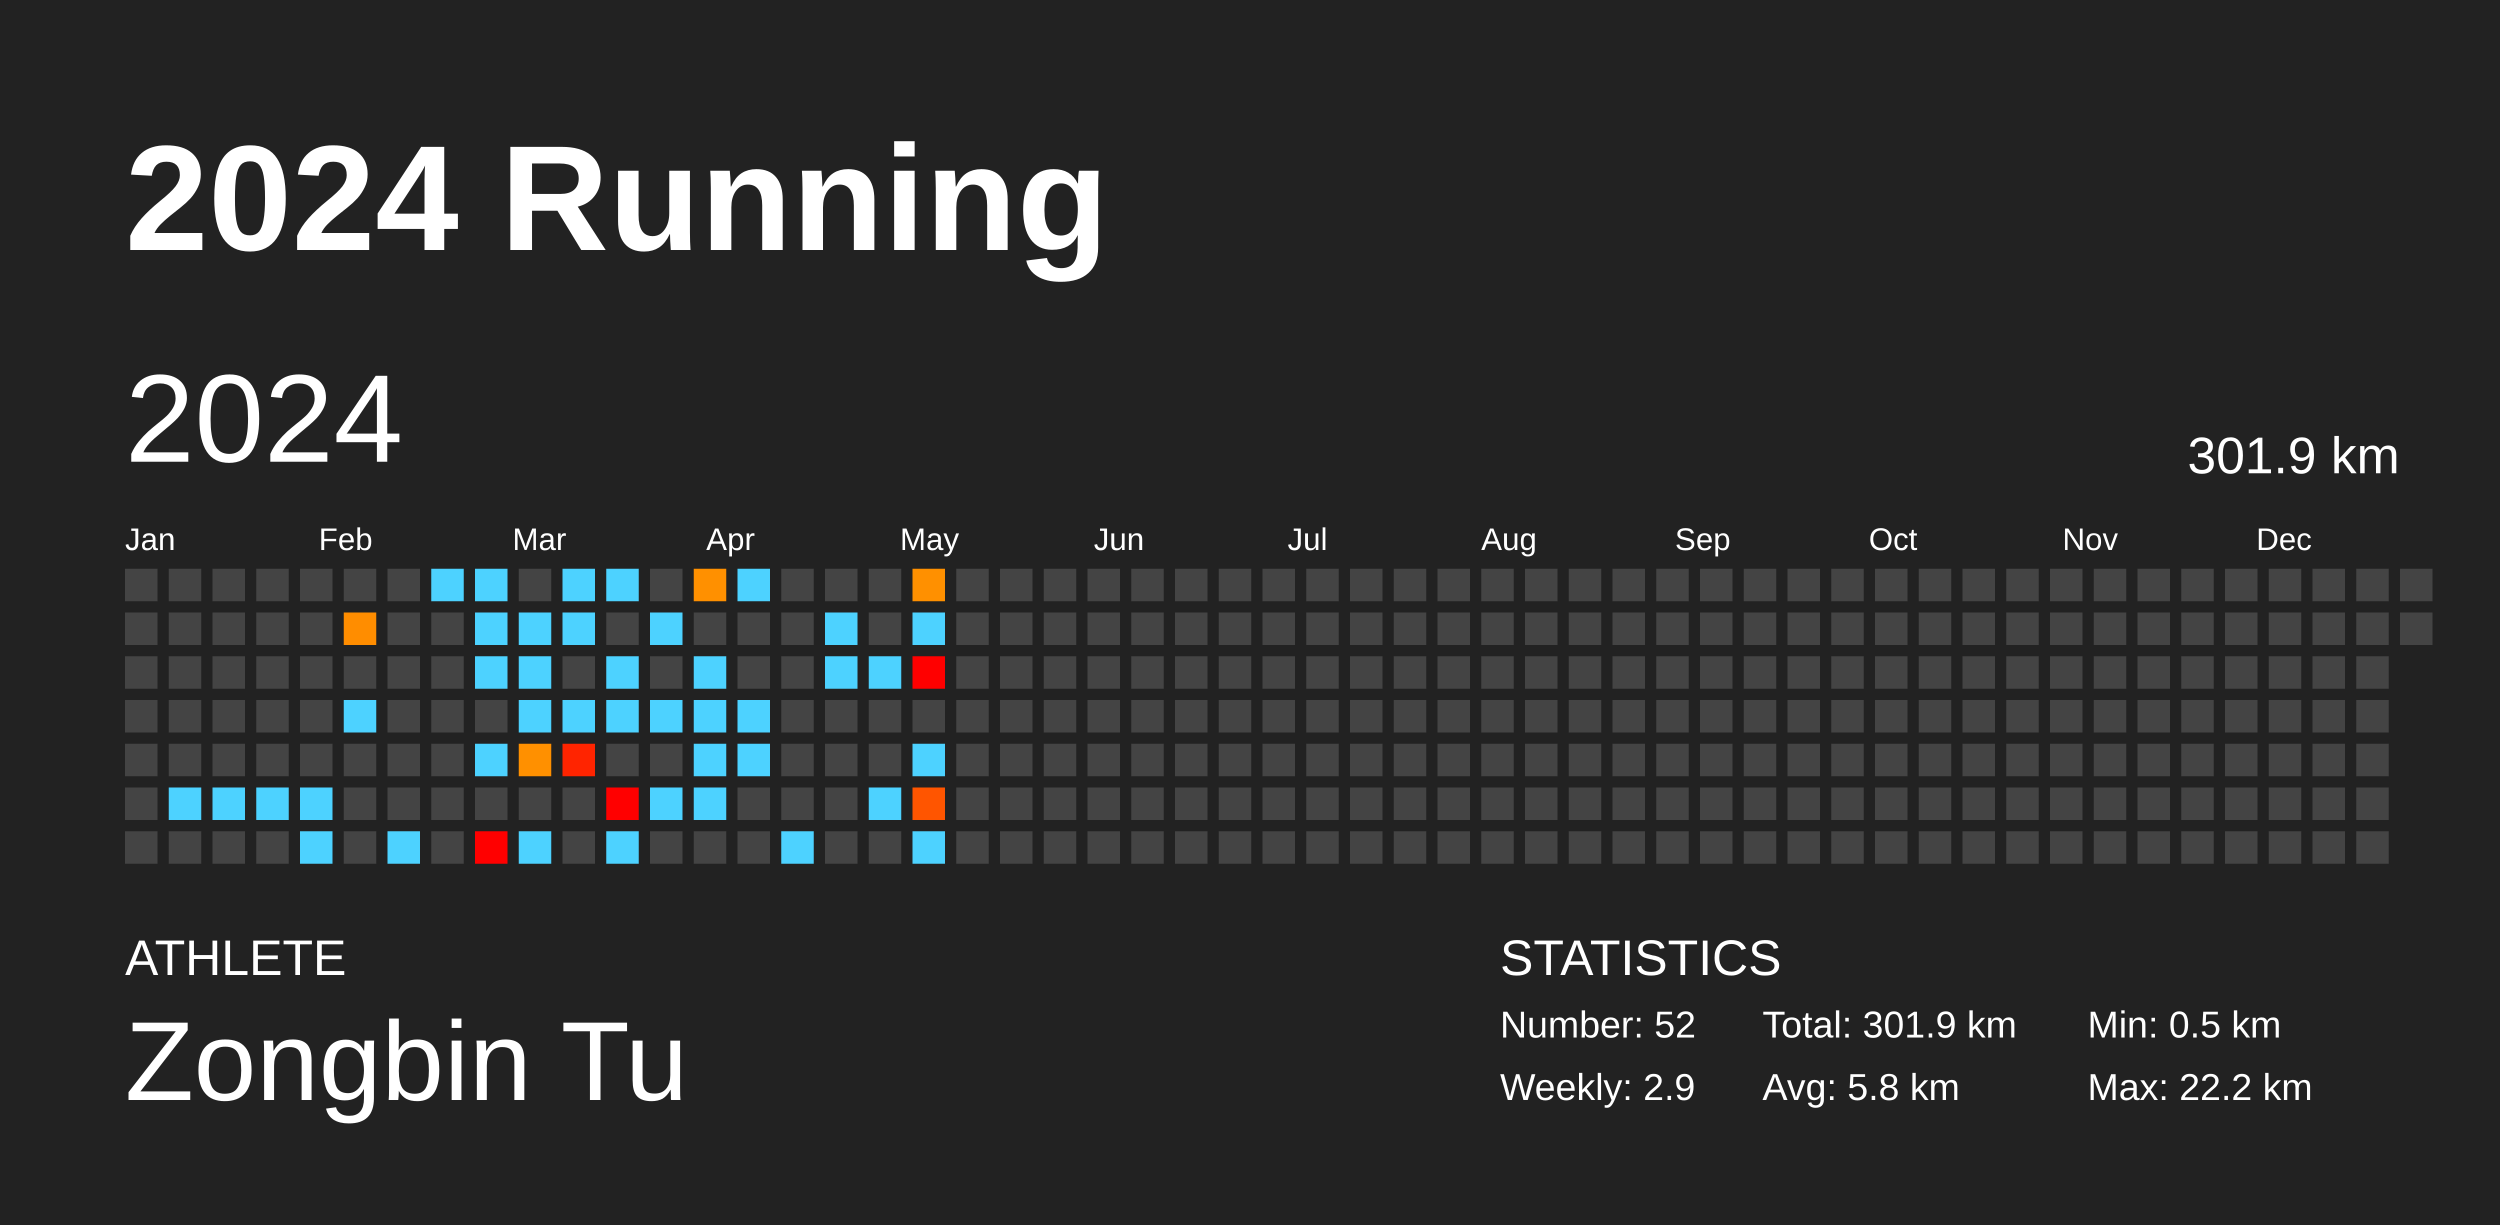
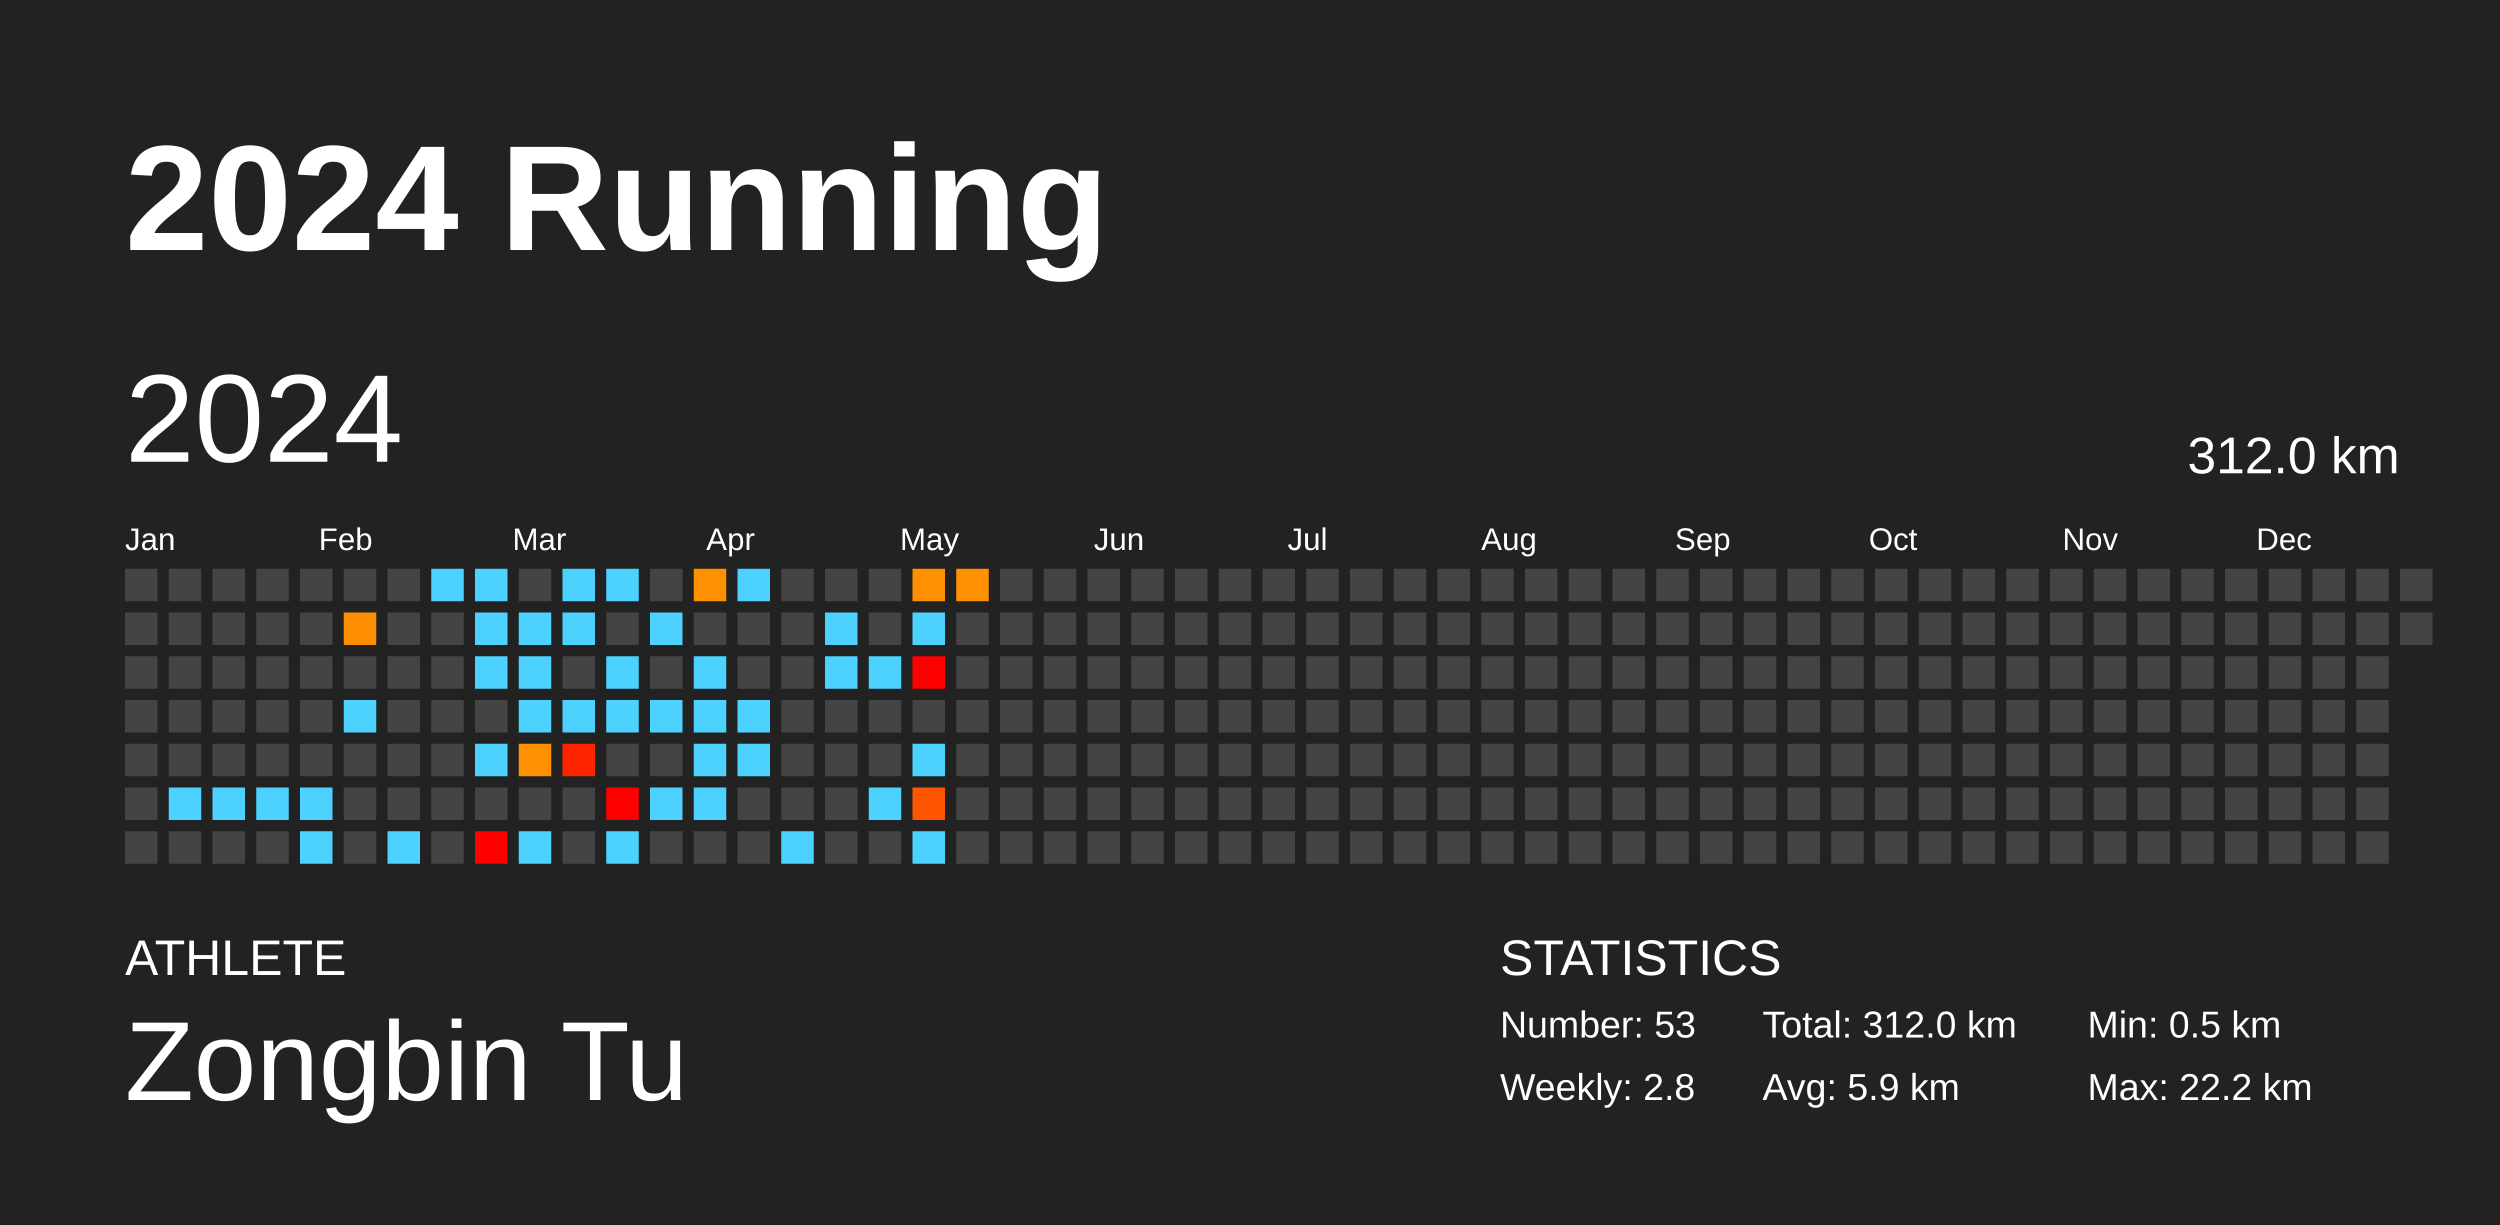
<svg xmlns="http://www.w3.org/2000/svg" baseProfile="full" height="98mm" version="1.1" viewBox="0,0,200,98" width="200mm">
  <defs />
  <rect fill="#222222" height="98" width="200" x="0" y="0" />
  <text fill="#FFFFFF" style="font-size:12px; font-family:Arial; font-weight:bold;" x="10" y="20">2024 Running</text>
  <text fill="#FFFFFF" style="font-size:4px; font-family:Arial" x="10" y="78">ATHLETE</text>
  <text fill="#FFFFFF" style="font-size:9px; font-family:Arial" x="10" y="88">Zongbin Tu</text>
  <text fill="#FFFFFF" style="font-size:4px; font-family:Arial" x="120" y="78">STATISTICS</text>
-   <text fill="#FFFFFF" style="font-size:3px; font-family:Arial" x="120" y="83">Number: 52</text>
-   <text fill="#FFFFFF" style="font-size:3px; font-family:Arial" x="120" y="88">Weekly: 2.9</text>
-   <text fill="#FFFFFF" style="font-size:3px; font-family:Arial" x="141" y="83">Total: 301.9 km</text>
-   <text fill="#FFFFFF" style="font-size:3px; font-family:Arial" x="141" y="88">Avg: 5.8 km</text>
+   <text fill="#FFFFFF" style="font-size:3px; font-family:Arial" x="120" y="83">Number: 53</text>
+   <text fill="#FFFFFF" style="font-size:3px; font-family:Arial" x="120" y="88">Weekly: 2.8</text>
+   <text fill="#FFFFFF" style="font-size:3px; font-family:Arial" x="141" y="83">Total: 312.0 km</text>
+   <text fill="#FFFFFF" style="font-size:3px; font-family:Arial" x="141" y="88">Avg: 5.9 km</text>
  <text fill="#FFFFFF" style="font-size:3px; font-family:Arial" x="167" y="83">Min: 0.5 km</text>
  <text fill="#FFFFFF" style="font-size:3px; font-family:Arial" x="167" y="88">Max: 22.2 km</text>
  <text dominant-baseline="hanging" fill="#FFFFFF" style="font-size:10.0px; font-family:Arial;" x="10" y="30">2024</text>
-   <text dominant-baseline="hanging" fill="#FFFFFF" style="font-size:4.125px; font-family:Arial;" x="175" y="35">301.9 km</text>
+   <text dominant-baseline="hanging" fill="#FFFFFF" style="font-size:4.125px; font-family:Arial;" x="175" y="35">312.0 km</text>
  <text fill="#FFFFFF" style="font-size:2.5px; font-family:Arial" x="10.0" y="44">Jan</text>
  <text fill="#FFFFFF" style="font-size:2.5px; font-family:Arial" x="25.5" y="44">Feb</text>
  <text fill="#FFFFFF" style="font-size:2.5px; font-family:Arial" x="41.0" y="44">Mar</text>
  <text fill="#FFFFFF" style="font-size:2.5px; font-family:Arial" x="56.5" y="44">Apr</text>
  <text fill="#FFFFFF" style="font-size:2.5px; font-family:Arial" x="72.0" y="44">May</text>
  <text fill="#FFFFFF" style="font-size:2.5px; font-family:Arial" x="87.5" y="44">Jun</text>
  <text fill="#FFFFFF" style="font-size:2.5px; font-family:Arial" x="103.0" y="44">Jul</text>
  <text fill="#FFFFFF" style="font-size:2.5px; font-family:Arial" x="118.5" y="44">Aug</text>
  <text fill="#FFFFFF" style="font-size:2.5px; font-family:Arial" x="134.0" y="44">Sep</text>
  <text fill="#FFFFFF" style="font-size:2.5px; font-family:Arial" x="149.5" y="44">Oct</text>
  <text fill="#FFFFFF" style="font-size:2.5px; font-family:Arial" x="165.0" y="44">Nov</text>
  <text fill="#FFFFFF" style="font-size:2.5px; font-family:Arial" x="180.5" y="44">Dec</text>
  <rect fill="#444444" height="2.6" width="2.6" x="10.0" y="45.5" />
  <rect fill="#444444" height="2.6" width="2.6" x="10.0" y="49.0" />
  <rect fill="#444444" height="2.6" width="2.6" x="10.0" y="52.5" />
  <rect fill="#444444" height="2.6" width="2.6" x="10.0" y="56.0" />
  <rect fill="#444444" height="2.6" width="2.6" x="10.0" y="59.5" />
  <rect fill="#444444" height="2.6" width="2.6" x="10.0" y="63.0" />
  <rect fill="#444444" height="2.6" width="2.6" x="10.0" y="66.5" />
  <rect fill="#444444" height="2.6" width="2.6" x="13.5" y="45.5" />
  <rect fill="#444444" height="2.6" width="2.6" x="13.5" y="49.0" />
  <rect fill="#444444" height="2.6" width="2.6" x="13.5" y="52.5" />
  <rect fill="#444444" height="2.6" width="2.6" x="13.5" y="56.0" />
  <rect fill="#444444" height="2.6" width="2.6" x="13.5" y="59.5" />
  <rect fill="#4dd2ff" height="2.6" width="2.6" x="13.5" y="63.0" />
  <rect fill="#444444" height="2.6" width="2.6" x="13.5" y="66.5" />
  <rect fill="#444444" height="2.6" width="2.6" x="17.0" y="45.5" />
  <rect fill="#444444" height="2.6" width="2.6" x="17.0" y="49.0" />
  <rect fill="#444444" height="2.6" width="2.6" x="17.0" y="52.5" />
  <rect fill="#444444" height="2.6" width="2.6" x="17.0" y="56.0" />
  <rect fill="#444444" height="2.6" width="2.6" x="17.0" y="59.5" />
  <rect fill="#4dd2ff" height="2.6" width="2.6" x="17.0" y="63.0" />
  <rect fill="#444444" height="2.6" width="2.6" x="17.0" y="66.5" />
  <rect fill="#444444" height="2.6" width="2.6" x="20.5" y="45.5" />
  <rect fill="#444444" height="2.6" width="2.6" x="20.5" y="49.0" />
  <rect fill="#444444" height="2.6" width="2.6" x="20.5" y="52.5" />
  <rect fill="#444444" height="2.6" width="2.6" x="20.5" y="56.0" />
  <rect fill="#444444" height="2.6" width="2.6" x="20.5" y="59.5" />
  <rect fill="#4dd2ff" height="2.6" width="2.6" x="20.5" y="63.0" />
  <rect fill="#444444" height="2.6" width="2.6" x="20.5" y="66.5" />
  <rect fill="#444444" height="2.6" width="2.6" x="24.0" y="45.5" />
  <rect fill="#444444" height="2.6" width="2.6" x="24.0" y="49.0" />
  <rect fill="#444444" height="2.6" width="2.6" x="24.0" y="52.5" />
  <rect fill="#444444" height="2.6" width="2.6" x="24.0" y="56.0" />
  <rect fill="#444444" height="2.6" width="2.6" x="24.0" y="59.5" />
  <rect fill="#4dd2ff" height="2.6" width="2.6" x="24.0" y="63.0" />
  <rect fill="#4dd2ff" height="2.6" width="2.6" x="24.0" y="66.5" />
  <rect fill="#444444" height="2.6" width="2.6" x="27.5" y="45.5" />
  <rect fill="#ff8d00" height="2.6" width="2.6" x="27.5" y="49.0" />
  <rect fill="#444444" height="2.6" width="2.6" x="27.5" y="52.5" />
  <rect fill="#4dd2ff" height="2.6" width="2.6" x="27.5" y="56.0" />
  <rect fill="#444444" height="2.6" width="2.6" x="27.5" y="59.5" />
  <rect fill="#444444" height="2.6" width="2.6" x="27.5" y="63.0" />
  <rect fill="#444444" height="2.6" width="2.6" x="27.5" y="66.5" />
  <rect fill="#444444" height="2.6" width="2.6" x="31.0" y="45.5" />
  <rect fill="#444444" height="2.6" width="2.6" x="31.0" y="49.0" />
  <rect fill="#444444" height="2.6" width="2.6" x="31.0" y="52.5" />
  <rect fill="#444444" height="2.6" width="2.6" x="31.0" y="56.0" />
  <rect fill="#444444" height="2.6" width="2.6" x="31.0" y="59.5" />
  <rect fill="#444444" height="2.6" width="2.6" x="31.0" y="63.0" />
  <rect fill="#4dd2ff" height="2.6" width="2.6" x="31.0" y="66.5" />
  <rect fill="#4dd2ff" height="2.6" width="2.6" x="34.5" y="45.5" />
  <rect fill="#444444" height="2.6" width="2.6" x="34.5" y="49.0" />
  <rect fill="#444444" height="2.6" width="2.6" x="34.5" y="52.5" />
  <rect fill="#444444" height="2.6" width="2.6" x="34.5" y="56.0" />
  <rect fill="#444444" height="2.6" width="2.6" x="34.5" y="59.5" />
  <rect fill="#444444" height="2.6" width="2.6" x="34.5" y="63.0" />
  <rect fill="#444444" height="2.6" width="2.6" x="34.5" y="66.5" />
  <rect fill="#4dd2ff" height="2.6" width="2.6" x="38.0" y="45.5" />
  <rect fill="#4dd2ff" height="2.6" width="2.6" x="38.0" y="49.0" />
  <rect fill="#4dd2ff" height="2.6" width="2.6" x="38.0" y="52.5" />
  <rect fill="#444444" height="2.6" width="2.6" x="38.0" y="56.0" />
  <rect fill="#4dd2ff" height="2.6" width="2.6" x="38.0" y="59.5" />
  <rect fill="#444444" height="2.6" width="2.6" x="38.0" y="63.0" />
  <rect fill="red" height="2.6" width="2.6" x="38.0" y="66.5" />
  <rect fill="#444444" height="2.6" width="2.6" x="41.5" y="45.5" />
  <rect fill="#4dd2ff" height="2.6" width="2.6" x="41.5" y="49.0" />
  <rect fill="#4dd2ff" height="2.6" width="2.6" x="41.5" y="52.5" />
  <rect fill="#4dd2ff" height="2.6" width="2.6" x="41.5" y="56.0" />
  <rect fill="#ff9000" height="2.6" width="2.6" x="41.5" y="59.5" />
  <rect fill="#444444" height="2.6" width="2.6" x="41.5" y="63.0" />
  <rect fill="#4dd2ff" height="2.6" width="2.6" x="41.5" y="66.5" />
  <rect fill="#4dd2ff" height="2.6" width="2.6" x="45.0" y="45.5" />
  <rect fill="#4dd2ff" height="2.6" width="2.6" x="45.0" y="49.0" />
  <rect fill="#444444" height="2.6" width="2.6" x="45.0" y="52.5" />
  <rect fill="#4dd2ff" height="2.6" width="2.6" x="45.0" y="56.0" />
  <rect fill="#ff2400" height="2.6" width="2.6" x="45.0" y="59.5" />
  <rect fill="#444444" height="2.6" width="2.6" x="45.0" y="63.0" />
  <rect fill="#444444" height="2.6" width="2.6" x="45.0" y="66.5" />
  <rect fill="#4dd2ff" height="2.6" width="2.6" x="48.5" y="45.5" />
  <rect fill="#444444" height="2.6" width="2.6" x="48.5" y="49.0" />
  <rect fill="#4dd2ff" height="2.6" width="2.6" x="48.5" y="52.5" />
  <rect fill="#4dd2ff" height="2.6" width="2.6" x="48.5" y="56.0" />
  <rect fill="#444444" height="2.6" width="2.6" x="48.5" y="59.5" />
  <rect fill="red" height="2.6" width="2.6" x="48.5" y="63.0" />
  <rect fill="#4dd2ff" height="2.6" width="2.6" x="48.5" y="66.5" />
  <rect fill="#444444" height="2.6" width="2.6" x="52.0" y="45.5" />
  <rect fill="#4dd2ff" height="2.6" width="2.6" x="52.0" y="49.0" />
  <rect fill="#444444" height="2.6" width="2.6" x="52.0" y="52.5" />
  <rect fill="#4dd2ff" height="2.6" width="2.6" x="52.0" y="56.0" />
  <rect fill="#444444" height="2.6" width="2.6" x="52.0" y="59.5" />
  <rect fill="#4dd2ff" height="2.6" width="2.6" x="52.0" y="63.0" />
  <rect fill="#444444" height="2.6" width="2.6" x="52.0" y="66.5" />
  <rect fill="#ff9000" height="2.6" width="2.6" x="55.5" y="45.5" />
  <rect fill="#444444" height="2.6" width="2.6" x="55.5" y="49.0" />
  <rect fill="#4dd2ff" height="2.6" width="2.6" x="55.5" y="52.5" />
  <rect fill="#4dd2ff" height="2.6" width="2.6" x="55.5" y="56.0" />
  <rect fill="#4dd2ff" height="2.6" width="2.6" x="55.5" y="59.5" />
  <rect fill="#4dd2ff" height="2.6" width="2.6" x="55.5" y="63.0" />
  <rect fill="#444444" height="2.6" width="2.6" x="55.5" y="66.5" />
  <rect fill="#4dd2ff" height="2.6" width="2.6" x="59.0" y="45.5" />
  <rect fill="#444444" height="2.6" width="2.6" x="59.0" y="49.0" />
  <rect fill="#444444" height="2.6" width="2.6" x="59.0" y="52.5" />
  <rect fill="#4dd2ff" height="2.6" width="2.6" x="59.0" y="56.0" />
  <rect fill="#4dd2ff" height="2.6" width="2.6" x="59.0" y="59.5" />
  <rect fill="#444444" height="2.6" width="2.6" x="59.0" y="63.0" />
  <rect fill="#444444" height="2.6" width="2.6" x="59.0" y="66.5" />
  <rect fill="#444444" height="2.6" width="2.6" x="62.5" y="45.5" />
  <rect fill="#444444" height="2.6" width="2.6" x="62.5" y="49.0" />
  <rect fill="#444444" height="2.6" width="2.6" x="62.5" y="52.5" />
  <rect fill="#444444" height="2.6" width="2.6" x="62.5" y="56.0" />
  <rect fill="#444444" height="2.6" width="2.6" x="62.5" y="59.5" />
  <rect fill="#444444" height="2.6" width="2.6" x="62.5" y="63.0" />
  <rect fill="#4dd2ff" height="2.6" width="2.6" x="62.5" y="66.5" />
  <rect fill="#444444" height="2.6" width="2.6" x="66.0" y="45.5" />
  <rect fill="#4dd2ff" height="2.6" width="2.6" x="66.0" y="49.0" />
  <rect fill="#4dd2ff" height="2.6" width="2.6" x="66.0" y="52.5" />
  <rect fill="#444444" height="2.6" width="2.6" x="66.0" y="56.0" />
  <rect fill="#444444" height="2.6" width="2.6" x="66.0" y="59.5" />
  <rect fill="#444444" height="2.6" width="2.6" x="66.0" y="63.0" />
  <rect fill="#444444" height="2.6" width="2.6" x="66.0" y="66.5" />
  <rect fill="#444444" height="2.6" width="2.6" x="69.5" y="45.5" />
  <rect fill="#444444" height="2.6" width="2.6" x="69.5" y="49.0" />
  <rect fill="#4dd2ff" height="2.6" width="2.6" x="69.5" y="52.5" />
  <rect fill="#444444" height="2.6" width="2.6" x="69.5" y="56.0" />
  <rect fill="#444444" height="2.6" width="2.6" x="69.5" y="59.5" />
  <rect fill="#4dd2ff" height="2.6" width="2.6" x="69.5" y="63.0" />
  <rect fill="#444444" height="2.6" width="2.6" x="69.5" y="66.5" />
  <rect fill="#ff9000" height="2.6" width="2.6" x="73.0" y="45.5" />
  <rect fill="#4dd2ff" height="2.6" width="2.6" x="73.0" y="49.0" />
  <rect fill="red" height="2.6" width="2.6" x="73.0" y="52.5" />
  <rect fill="#444444" height="2.6" width="2.6" x="73.0" y="56.0" />
  <rect fill="#4dd2ff" height="2.6" width="2.6" x="73.0" y="59.5" />
  <rect fill="#ff5500" height="2.6" width="2.6" x="73.0" y="63.0" />
  <rect fill="#4dd2ff" height="2.6" width="2.6" x="73.0" y="66.5" />
-   <rect fill="#444444" height="2.6" width="2.6" x="76.5" y="45.5" />
+   <rect fill="#ff9000" height="2.6" width="2.6" x="76.5" y="45.5" />
  <rect fill="#444444" height="2.6" width="2.6" x="76.5" y="49.0" />
  <rect fill="#444444" height="2.6" width="2.6" x="76.5" y="52.5" />
  <rect fill="#444444" height="2.6" width="2.6" x="76.5" y="56.0" />
  <rect fill="#444444" height="2.6" width="2.6" x="76.5" y="59.5" />
  <rect fill="#444444" height="2.6" width="2.6" x="76.5" y="63.0" />
  <rect fill="#444444" height="2.6" width="2.6" x="76.5" y="66.5" />
  <rect fill="#444444" height="2.6" width="2.6" x="80.0" y="45.5" />
  <rect fill="#444444" height="2.6" width="2.6" x="80.0" y="49.0" />
  <rect fill="#444444" height="2.6" width="2.6" x="80.0" y="52.5" />
  <rect fill="#444444" height="2.6" width="2.6" x="80.0" y="56.0" />
  <rect fill="#444444" height="2.6" width="2.6" x="80.0" y="59.5" />
  <rect fill="#444444" height="2.6" width="2.6" x="80.0" y="63.0" />
  <rect fill="#444444" height="2.6" width="2.6" x="80.0" y="66.5" />
  <rect fill="#444444" height="2.6" width="2.6" x="83.5" y="45.5" />
  <rect fill="#444444" height="2.6" width="2.6" x="83.5" y="49.0" />
  <rect fill="#444444" height="2.6" width="2.6" x="83.5" y="52.5" />
  <rect fill="#444444" height="2.6" width="2.6" x="83.5" y="56.0" />
  <rect fill="#444444" height="2.6" width="2.6" x="83.5" y="59.5" />
  <rect fill="#444444" height="2.6" width="2.6" x="83.5" y="63.0" />
  <rect fill="#444444" height="2.6" width="2.6" x="83.5" y="66.5" />
  <rect fill="#444444" height="2.6" width="2.6" x="87.0" y="45.5" />
  <rect fill="#444444" height="2.6" width="2.6" x="87.0" y="49.0" />
  <rect fill="#444444" height="2.6" width="2.6" x="87.0" y="52.5" />
  <rect fill="#444444" height="2.6" width="2.6" x="87.0" y="56.0" />
  <rect fill="#444444" height="2.6" width="2.6" x="87.0" y="59.5" />
  <rect fill="#444444" height="2.6" width="2.6" x="87.0" y="63.0" />
  <rect fill="#444444" height="2.6" width="2.6" x="87.0" y="66.5" />
  <rect fill="#444444" height="2.6" width="2.6" x="90.5" y="45.5" />
  <rect fill="#444444" height="2.6" width="2.6" x="90.5" y="49.0" />
  <rect fill="#444444" height="2.6" width="2.6" x="90.5" y="52.5" />
  <rect fill="#444444" height="2.6" width="2.6" x="90.5" y="56.0" />
  <rect fill="#444444" height="2.6" width="2.6" x="90.5" y="59.5" />
  <rect fill="#444444" height="2.6" width="2.6" x="90.5" y="63.0" />
  <rect fill="#444444" height="2.6" width="2.6" x="90.5" y="66.5" />
  <rect fill="#444444" height="2.6" width="2.6" x="94.0" y="45.5" />
  <rect fill="#444444" height="2.6" width="2.6" x="94.0" y="49.0" />
  <rect fill="#444444" height="2.6" width="2.6" x="94.0" y="52.5" />
  <rect fill="#444444" height="2.6" width="2.6" x="94.0" y="56.0" />
  <rect fill="#444444" height="2.6" width="2.6" x="94.0" y="59.5" />
  <rect fill="#444444" height="2.6" width="2.6" x="94.0" y="63.0" />
  <rect fill="#444444" height="2.6" width="2.6" x="94.0" y="66.5" />
  <rect fill="#444444" height="2.6" width="2.6" x="97.5" y="45.5" />
  <rect fill="#444444" height="2.6" width="2.6" x="97.5" y="49.0" />
  <rect fill="#444444" height="2.6" width="2.6" x="97.5" y="52.5" />
  <rect fill="#444444" height="2.6" width="2.6" x="97.5" y="56.0" />
  <rect fill="#444444" height="2.6" width="2.6" x="97.5" y="59.5" />
  <rect fill="#444444" height="2.6" width="2.6" x="97.5" y="63.0" />
  <rect fill="#444444" height="2.6" width="2.6" x="97.5" y="66.5" />
  <rect fill="#444444" height="2.6" width="2.6" x="101.0" y="45.5" />
  <rect fill="#444444" height="2.6" width="2.6" x="101.0" y="49.0" />
  <rect fill="#444444" height="2.6" width="2.6" x="101.0" y="52.5" />
  <rect fill="#444444" height="2.6" width="2.6" x="101.0" y="56.0" />
  <rect fill="#444444" height="2.6" width="2.6" x="101.0" y="59.5" />
  <rect fill="#444444" height="2.6" width="2.6" x="101.0" y="63.0" />
  <rect fill="#444444" height="2.6" width="2.6" x="101.0" y="66.5" />
  <rect fill="#444444" height="2.6" width="2.6" x="104.5" y="45.5" />
  <rect fill="#444444" height="2.6" width="2.6" x="104.5" y="49.0" />
  <rect fill="#444444" height="2.6" width="2.6" x="104.5" y="52.5" />
  <rect fill="#444444" height="2.6" width="2.6" x="104.5" y="56.0" />
  <rect fill="#444444" height="2.6" width="2.6" x="104.5" y="59.5" />
  <rect fill="#444444" height="2.6" width="2.6" x="104.5" y="63.0" />
  <rect fill="#444444" height="2.6" width="2.6" x="104.5" y="66.5" />
  <rect fill="#444444" height="2.6" width="2.6" x="108.0" y="45.5" />
  <rect fill="#444444" height="2.6" width="2.6" x="108.0" y="49.0" />
  <rect fill="#444444" height="2.6" width="2.6" x="108.0" y="52.5" />
  <rect fill="#444444" height="2.6" width="2.6" x="108.0" y="56.0" />
  <rect fill="#444444" height="2.6" width="2.6" x="108.0" y="59.5" />
  <rect fill="#444444" height="2.6" width="2.6" x="108.0" y="63.0" />
  <rect fill="#444444" height="2.6" width="2.6" x="108.0" y="66.5" />
  <rect fill="#444444" height="2.6" width="2.6" x="111.5" y="45.5" />
  <rect fill="#444444" height="2.6" width="2.6" x="111.5" y="49.0" />
  <rect fill="#444444" height="2.6" width="2.6" x="111.5" y="52.5" />
  <rect fill="#444444" height="2.6" width="2.6" x="111.5" y="56.0" />
  <rect fill="#444444" height="2.6" width="2.6" x="111.5" y="59.5" />
  <rect fill="#444444" height="2.6" width="2.6" x="111.5" y="63.0" />
  <rect fill="#444444" height="2.6" width="2.6" x="111.5" y="66.5" />
  <rect fill="#444444" height="2.6" width="2.6" x="115.0" y="45.5" />
  <rect fill="#444444" height="2.6" width="2.6" x="115.0" y="49.0" />
  <rect fill="#444444" height="2.6" width="2.6" x="115.0" y="52.5" />
  <rect fill="#444444" height="2.6" width="2.6" x="115.0" y="56.0" />
  <rect fill="#444444" height="2.6" width="2.6" x="115.0" y="59.5" />
  <rect fill="#444444" height="2.6" width="2.6" x="115.0" y="63.0" />
  <rect fill="#444444" height="2.6" width="2.6" x="115.0" y="66.5" />
  <rect fill="#444444" height="2.6" width="2.6" x="118.5" y="45.5" />
  <rect fill="#444444" height="2.6" width="2.6" x="118.5" y="49.0" />
  <rect fill="#444444" height="2.6" width="2.6" x="118.5" y="52.5" />
  <rect fill="#444444" height="2.6" width="2.6" x="118.5" y="56.0" />
  <rect fill="#444444" height="2.6" width="2.6" x="118.5" y="59.5" />
  <rect fill="#444444" height="2.6" width="2.6" x="118.5" y="63.0" />
  <rect fill="#444444" height="2.6" width="2.6" x="118.5" y="66.5" />
  <rect fill="#444444" height="2.6" width="2.6" x="122.0" y="45.5" />
  <rect fill="#444444" height="2.6" width="2.6" x="122.0" y="49.0" />
  <rect fill="#444444" height="2.6" width="2.6" x="122.0" y="52.5" />
  <rect fill="#444444" height="2.6" width="2.6" x="122.0" y="56.0" />
  <rect fill="#444444" height="2.6" width="2.6" x="122.0" y="59.5" />
  <rect fill="#444444" height="2.6" width="2.6" x="122.0" y="63.0" />
  <rect fill="#444444" height="2.6" width="2.6" x="122.0" y="66.5" />
  <rect fill="#444444" height="2.6" width="2.6" x="125.5" y="45.5" />
  <rect fill="#444444" height="2.6" width="2.6" x="125.5" y="49.0" />
  <rect fill="#444444" height="2.6" width="2.6" x="125.5" y="52.5" />
  <rect fill="#444444" height="2.6" width="2.6" x="125.5" y="56.0" />
  <rect fill="#444444" height="2.6" width="2.6" x="125.5" y="59.5" />
  <rect fill="#444444" height="2.6" width="2.6" x="125.5" y="63.0" />
  <rect fill="#444444" height="2.6" width="2.6" x="125.5" y="66.5" />
  <rect fill="#444444" height="2.6" width="2.6" x="129.0" y="45.5" />
  <rect fill="#444444" height="2.6" width="2.6" x="129.0" y="49.0" />
  <rect fill="#444444" height="2.6" width="2.6" x="129.0" y="52.5" />
  <rect fill="#444444" height="2.6" width="2.6" x="129.0" y="56.0" />
  <rect fill="#444444" height="2.6" width="2.6" x="129.0" y="59.5" />
  <rect fill="#444444" height="2.6" width="2.6" x="129.0" y="63.0" />
  <rect fill="#444444" height="2.6" width="2.6" x="129.0" y="66.5" />
  <rect fill="#444444" height="2.6" width="2.6" x="132.5" y="45.5" />
  <rect fill="#444444" height="2.6" width="2.6" x="132.5" y="49.0" />
  <rect fill="#444444" height="2.6" width="2.6" x="132.5" y="52.5" />
  <rect fill="#444444" height="2.6" width="2.6" x="132.5" y="56.0" />
  <rect fill="#444444" height="2.6" width="2.6" x="132.5" y="59.5" />
  <rect fill="#444444" height="2.6" width="2.6" x="132.5" y="63.0" />
  <rect fill="#444444" height="2.6" width="2.6" x="132.5" y="66.5" />
  <rect fill="#444444" height="2.6" width="2.6" x="136.0" y="45.5" />
  <rect fill="#444444" height="2.6" width="2.6" x="136.0" y="49.0" />
  <rect fill="#444444" height="2.6" width="2.6" x="136.0" y="52.5" />
  <rect fill="#444444" height="2.6" width="2.6" x="136.0" y="56.0" />
  <rect fill="#444444" height="2.6" width="2.6" x="136.0" y="59.5" />
  <rect fill="#444444" height="2.6" width="2.6" x="136.0" y="63.0" />
  <rect fill="#444444" height="2.6" width="2.6" x="136.0" y="66.5" />
  <rect fill="#444444" height="2.6" width="2.6" x="139.5" y="45.5" />
  <rect fill="#444444" height="2.6" width="2.6" x="139.5" y="49.0" />
  <rect fill="#444444" height="2.6" width="2.6" x="139.5" y="52.5" />
  <rect fill="#444444" height="2.6" width="2.6" x="139.5" y="56.0" />
  <rect fill="#444444" height="2.6" width="2.6" x="139.5" y="59.5" />
  <rect fill="#444444" height="2.6" width="2.6" x="139.5" y="63.0" />
  <rect fill="#444444" height="2.6" width="2.6" x="139.5" y="66.5" />
  <rect fill="#444444" height="2.6" width="2.6" x="143.0" y="45.5" />
  <rect fill="#444444" height="2.6" width="2.6" x="143.0" y="49.0" />
  <rect fill="#444444" height="2.6" width="2.6" x="143.0" y="52.5" />
  <rect fill="#444444" height="2.6" width="2.6" x="143.0" y="56.0" />
  <rect fill="#444444" height="2.6" width="2.6" x="143.0" y="59.5" />
  <rect fill="#444444" height="2.6" width="2.6" x="143.0" y="63.0" />
  <rect fill="#444444" height="2.6" width="2.6" x="143.0" y="66.5" />
  <rect fill="#444444" height="2.6" width="2.6" x="146.5" y="45.5" />
  <rect fill="#444444" height="2.6" width="2.6" x="146.5" y="49.0" />
  <rect fill="#444444" height="2.6" width="2.6" x="146.5" y="52.5" />
  <rect fill="#444444" height="2.6" width="2.6" x="146.5" y="56.0" />
  <rect fill="#444444" height="2.6" width="2.6" x="146.5" y="59.5" />
  <rect fill="#444444" height="2.6" width="2.6" x="146.5" y="63.0" />
  <rect fill="#444444" height="2.6" width="2.6" x="146.5" y="66.5" />
  <rect fill="#444444" height="2.6" width="2.6" x="150.0" y="45.5" />
  <rect fill="#444444" height="2.6" width="2.6" x="150.0" y="49.0" />
  <rect fill="#444444" height="2.6" width="2.6" x="150.0" y="52.5" />
  <rect fill="#444444" height="2.6" width="2.6" x="150.0" y="56.0" />
  <rect fill="#444444" height="2.6" width="2.6" x="150.0" y="59.5" />
  <rect fill="#444444" height="2.6" width="2.6" x="150.0" y="63.0" />
  <rect fill="#444444" height="2.6" width="2.6" x="150.0" y="66.5" />
  <rect fill="#444444" height="2.6" width="2.6" x="153.5" y="45.5" />
  <rect fill="#444444" height="2.6" width="2.6" x="153.5" y="49.0" />
  <rect fill="#444444" height="2.6" width="2.6" x="153.5" y="52.5" />
  <rect fill="#444444" height="2.6" width="2.6" x="153.5" y="56.0" />
  <rect fill="#444444" height="2.6" width="2.6" x="153.5" y="59.5" />
  <rect fill="#444444" height="2.6" width="2.6" x="153.5" y="63.0" />
  <rect fill="#444444" height="2.6" width="2.6" x="153.5" y="66.5" />
  <rect fill="#444444" height="2.6" width="2.6" x="157.0" y="45.5" />
  <rect fill="#444444" height="2.6" width="2.6" x="157.0" y="49.0" />
  <rect fill="#444444" height="2.6" width="2.6" x="157.0" y="52.5" />
  <rect fill="#444444" height="2.6" width="2.6" x="157.0" y="56.0" />
  <rect fill="#444444" height="2.6" width="2.6" x="157.0" y="59.5" />
  <rect fill="#444444" height="2.6" width="2.6" x="157.0" y="63.0" />
  <rect fill="#444444" height="2.6" width="2.6" x="157.0" y="66.5" />
  <rect fill="#444444" height="2.6" width="2.6" x="160.5" y="45.5" />
  <rect fill="#444444" height="2.6" width="2.6" x="160.5" y="49.0" />
  <rect fill="#444444" height="2.6" width="2.6" x="160.5" y="52.5" />
  <rect fill="#444444" height="2.6" width="2.6" x="160.5" y="56.0" />
  <rect fill="#444444" height="2.6" width="2.6" x="160.5" y="59.5" />
  <rect fill="#444444" height="2.6" width="2.6" x="160.5" y="63.0" />
  <rect fill="#444444" height="2.6" width="2.6" x="160.5" y="66.5" />
  <rect fill="#444444" height="2.6" width="2.6" x="164.0" y="45.5" />
  <rect fill="#444444" height="2.6" width="2.6" x="164.0" y="49.0" />
  <rect fill="#444444" height="2.6" width="2.6" x="164.0" y="52.5" />
  <rect fill="#444444" height="2.6" width="2.6" x="164.0" y="56.0" />
  <rect fill="#444444" height="2.6" width="2.6" x="164.0" y="59.5" />
  <rect fill="#444444" height="2.6" width="2.6" x="164.0" y="63.0" />
  <rect fill="#444444" height="2.6" width="2.6" x="164.0" y="66.5" />
  <rect fill="#444444" height="2.6" width="2.6" x="167.5" y="45.5" />
  <rect fill="#444444" height="2.6" width="2.6" x="167.5" y="49.0" />
  <rect fill="#444444" height="2.6" width="2.6" x="167.5" y="52.5" />
  <rect fill="#444444" height="2.6" width="2.6" x="167.5" y="56.0" />
  <rect fill="#444444" height="2.6" width="2.6" x="167.5" y="59.5" />
  <rect fill="#444444" height="2.6" width="2.6" x="167.5" y="63.0" />
  <rect fill="#444444" height="2.6" width="2.6" x="167.5" y="66.5" />
  <rect fill="#444444" height="2.6" width="2.6" x="171.0" y="45.5" />
  <rect fill="#444444" height="2.6" width="2.6" x="171.0" y="49.0" />
  <rect fill="#444444" height="2.6" width="2.6" x="171.0" y="52.5" />
  <rect fill="#444444" height="2.6" width="2.6" x="171.0" y="56.0" />
  <rect fill="#444444" height="2.6" width="2.6" x="171.0" y="59.5" />
  <rect fill="#444444" height="2.6" width="2.6" x="171.0" y="63.0" />
  <rect fill="#444444" height="2.6" width="2.6" x="171.0" y="66.5" />
  <rect fill="#444444" height="2.6" width="2.6" x="174.5" y="45.5" />
  <rect fill="#444444" height="2.6" width="2.6" x="174.5" y="49.0" />
  <rect fill="#444444" height="2.6" width="2.6" x="174.5" y="52.5" />
  <rect fill="#444444" height="2.6" width="2.6" x="174.5" y="56.0" />
  <rect fill="#444444" height="2.6" width="2.6" x="174.5" y="59.5" />
  <rect fill="#444444" height="2.6" width="2.6" x="174.5" y="63.0" />
  <rect fill="#444444" height="2.6" width="2.6" x="174.5" y="66.5" />
  <rect fill="#444444" height="2.6" width="2.6" x="178.0" y="45.5" />
  <rect fill="#444444" height="2.6" width="2.6" x="178.0" y="49.0" />
  <rect fill="#444444" height="2.6" width="2.6" x="178.0" y="52.5" />
  <rect fill="#444444" height="2.6" width="2.6" x="178.0" y="56.0" />
  <rect fill="#444444" height="2.6" width="2.6" x="178.0" y="59.5" />
  <rect fill="#444444" height="2.6" width="2.6" x="178.0" y="63.0" />
  <rect fill="#444444" height="2.6" width="2.6" x="178.0" y="66.5" />
  <rect fill="#444444" height="2.6" width="2.6" x="181.5" y="45.5" />
  <rect fill="#444444" height="2.6" width="2.6" x="181.5" y="49.0" />
  <rect fill="#444444" height="2.6" width="2.6" x="181.5" y="52.5" />
  <rect fill="#444444" height="2.6" width="2.6" x="181.5" y="56.0" />
  <rect fill="#444444" height="2.6" width="2.6" x="181.5" y="59.5" />
  <rect fill="#444444" height="2.6" width="2.6" x="181.5" y="63.0" />
  <rect fill="#444444" height="2.6" width="2.6" x="181.5" y="66.5" />
  <rect fill="#444444" height="2.6" width="2.6" x="185.0" y="45.5" />
  <rect fill="#444444" height="2.6" width="2.6" x="185.0" y="49.0" />
  <rect fill="#444444" height="2.6" width="2.6" x="185.0" y="52.5" />
  <rect fill="#444444" height="2.6" width="2.6" x="185.0" y="56.0" />
  <rect fill="#444444" height="2.6" width="2.6" x="185.0" y="59.5" />
  <rect fill="#444444" height="2.6" width="2.6" x="185.0" y="63.0" />
  <rect fill="#444444" height="2.6" width="2.6" x="185.0" y="66.5" />
  <rect fill="#444444" height="2.6" width="2.6" x="188.5" y="45.5" />
  <rect fill="#444444" height="2.6" width="2.6" x="188.5" y="49.0" />
  <rect fill="#444444" height="2.6" width="2.6" x="188.5" y="52.5" />
  <rect fill="#444444" height="2.6" width="2.6" x="188.5" y="56.0" />
  <rect fill="#444444" height="2.6" width="2.6" x="188.5" y="59.5" />
  <rect fill="#444444" height="2.6" width="2.6" x="188.5" y="63.0" />
  <rect fill="#444444" height="2.6" width="2.6" x="188.5" y="66.5" />
  <rect fill="#444444" height="2.6" width="2.6" x="192.0" y="45.5" />
  <rect fill="#444444" height="2.6" width="2.6" x="192.0" y="49.0" />
</svg>
